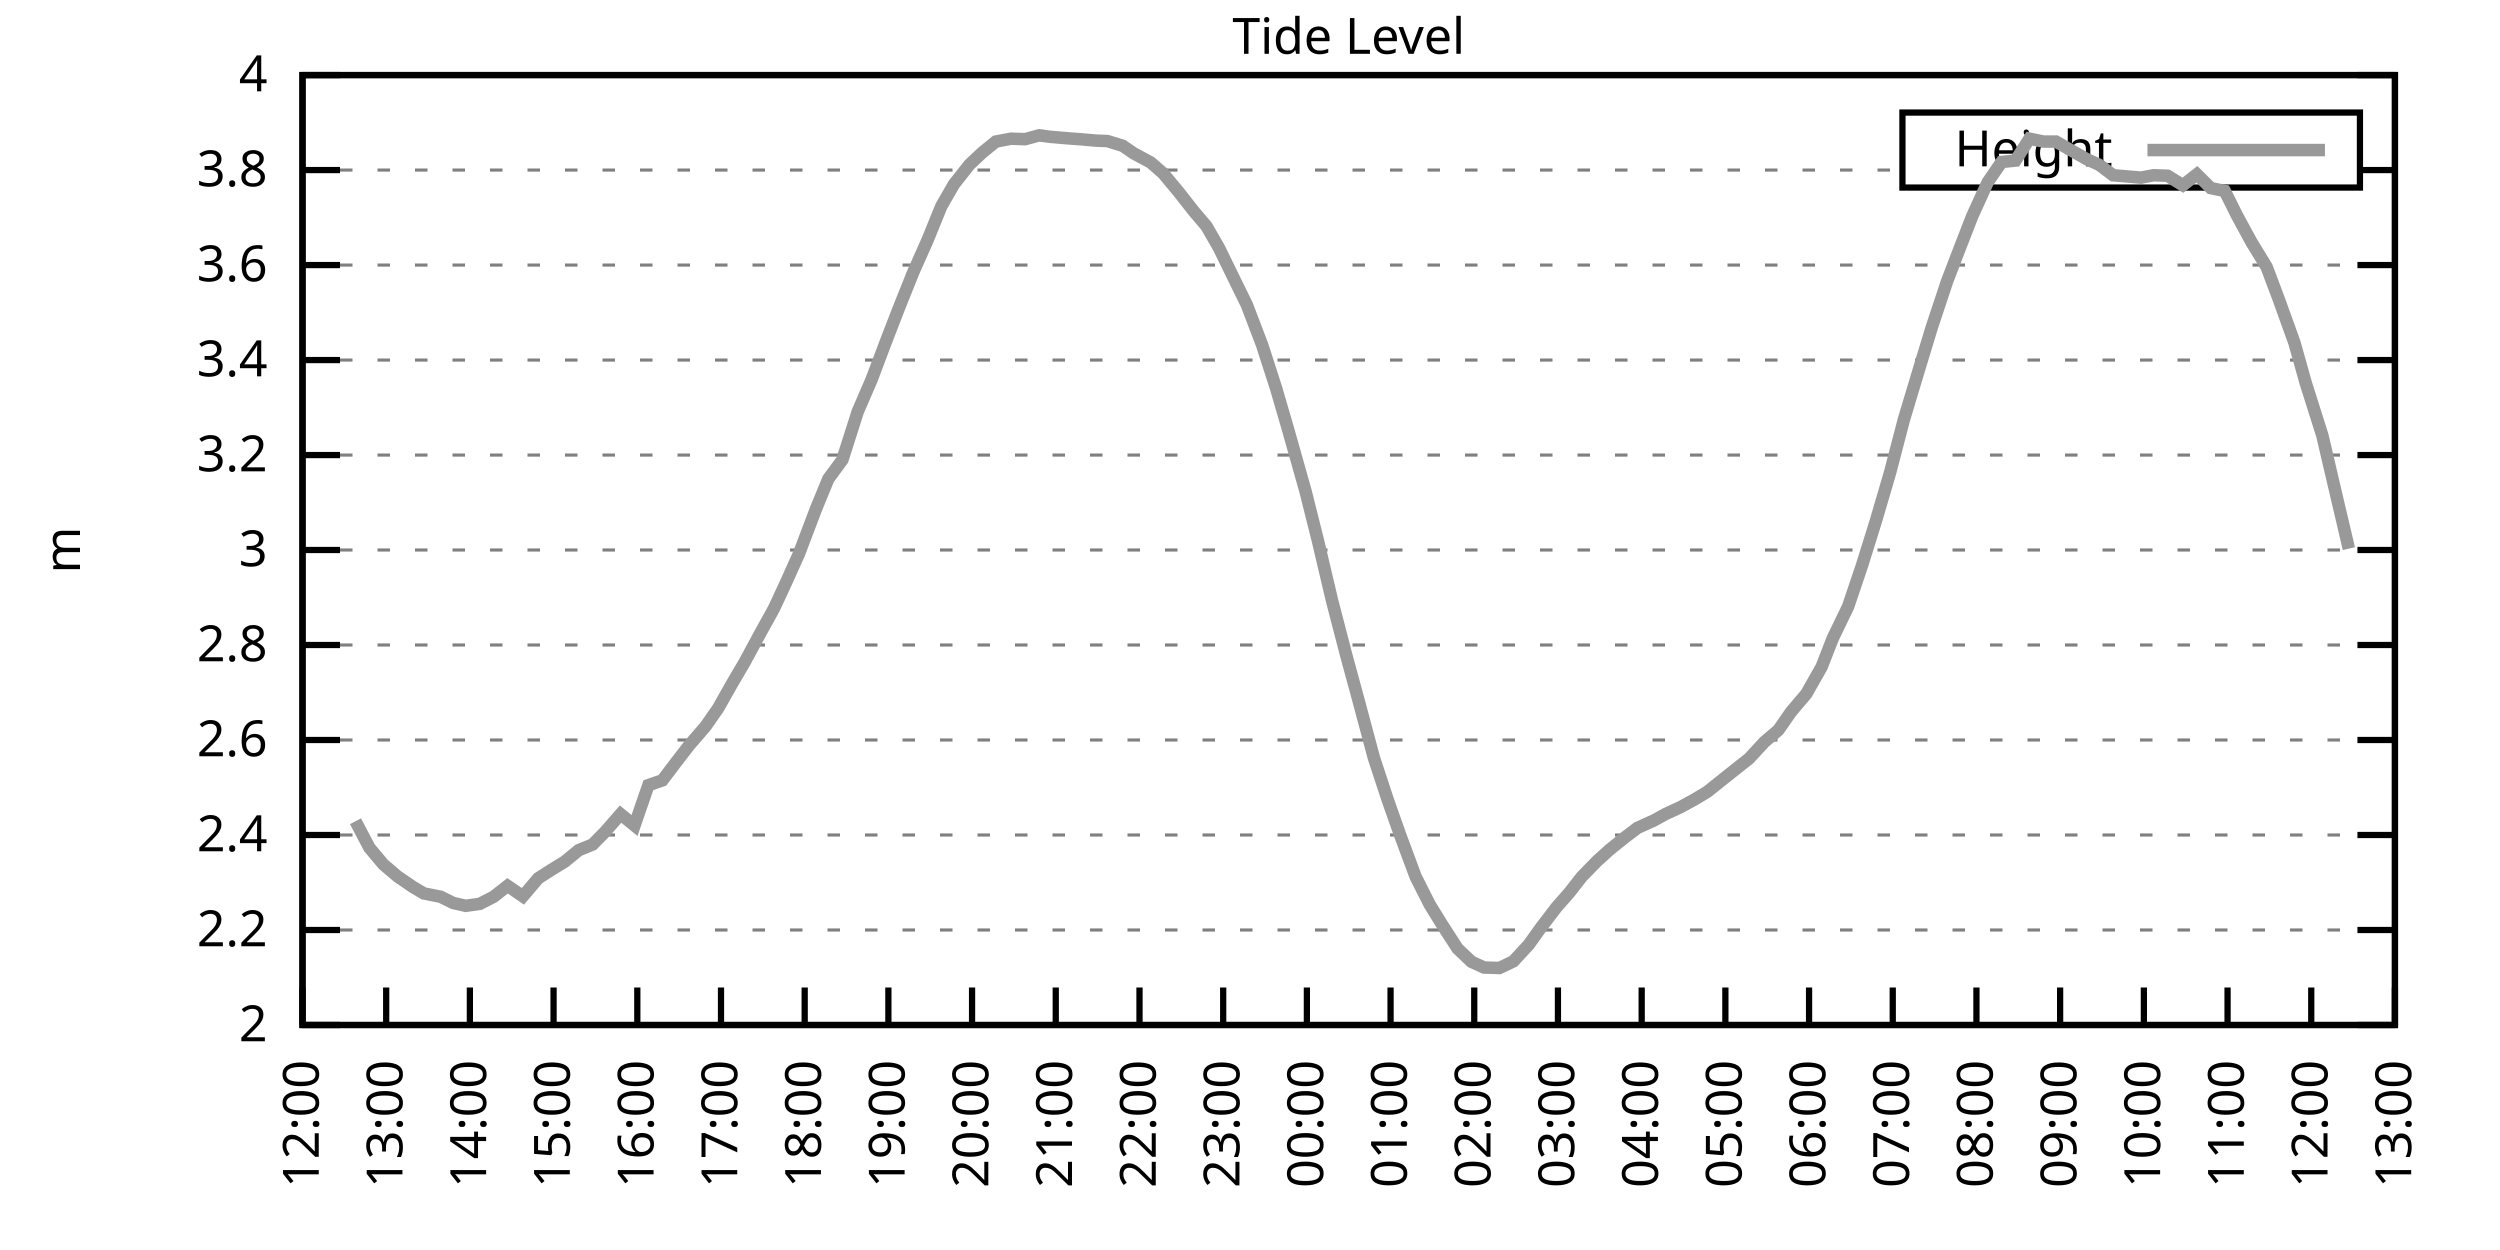
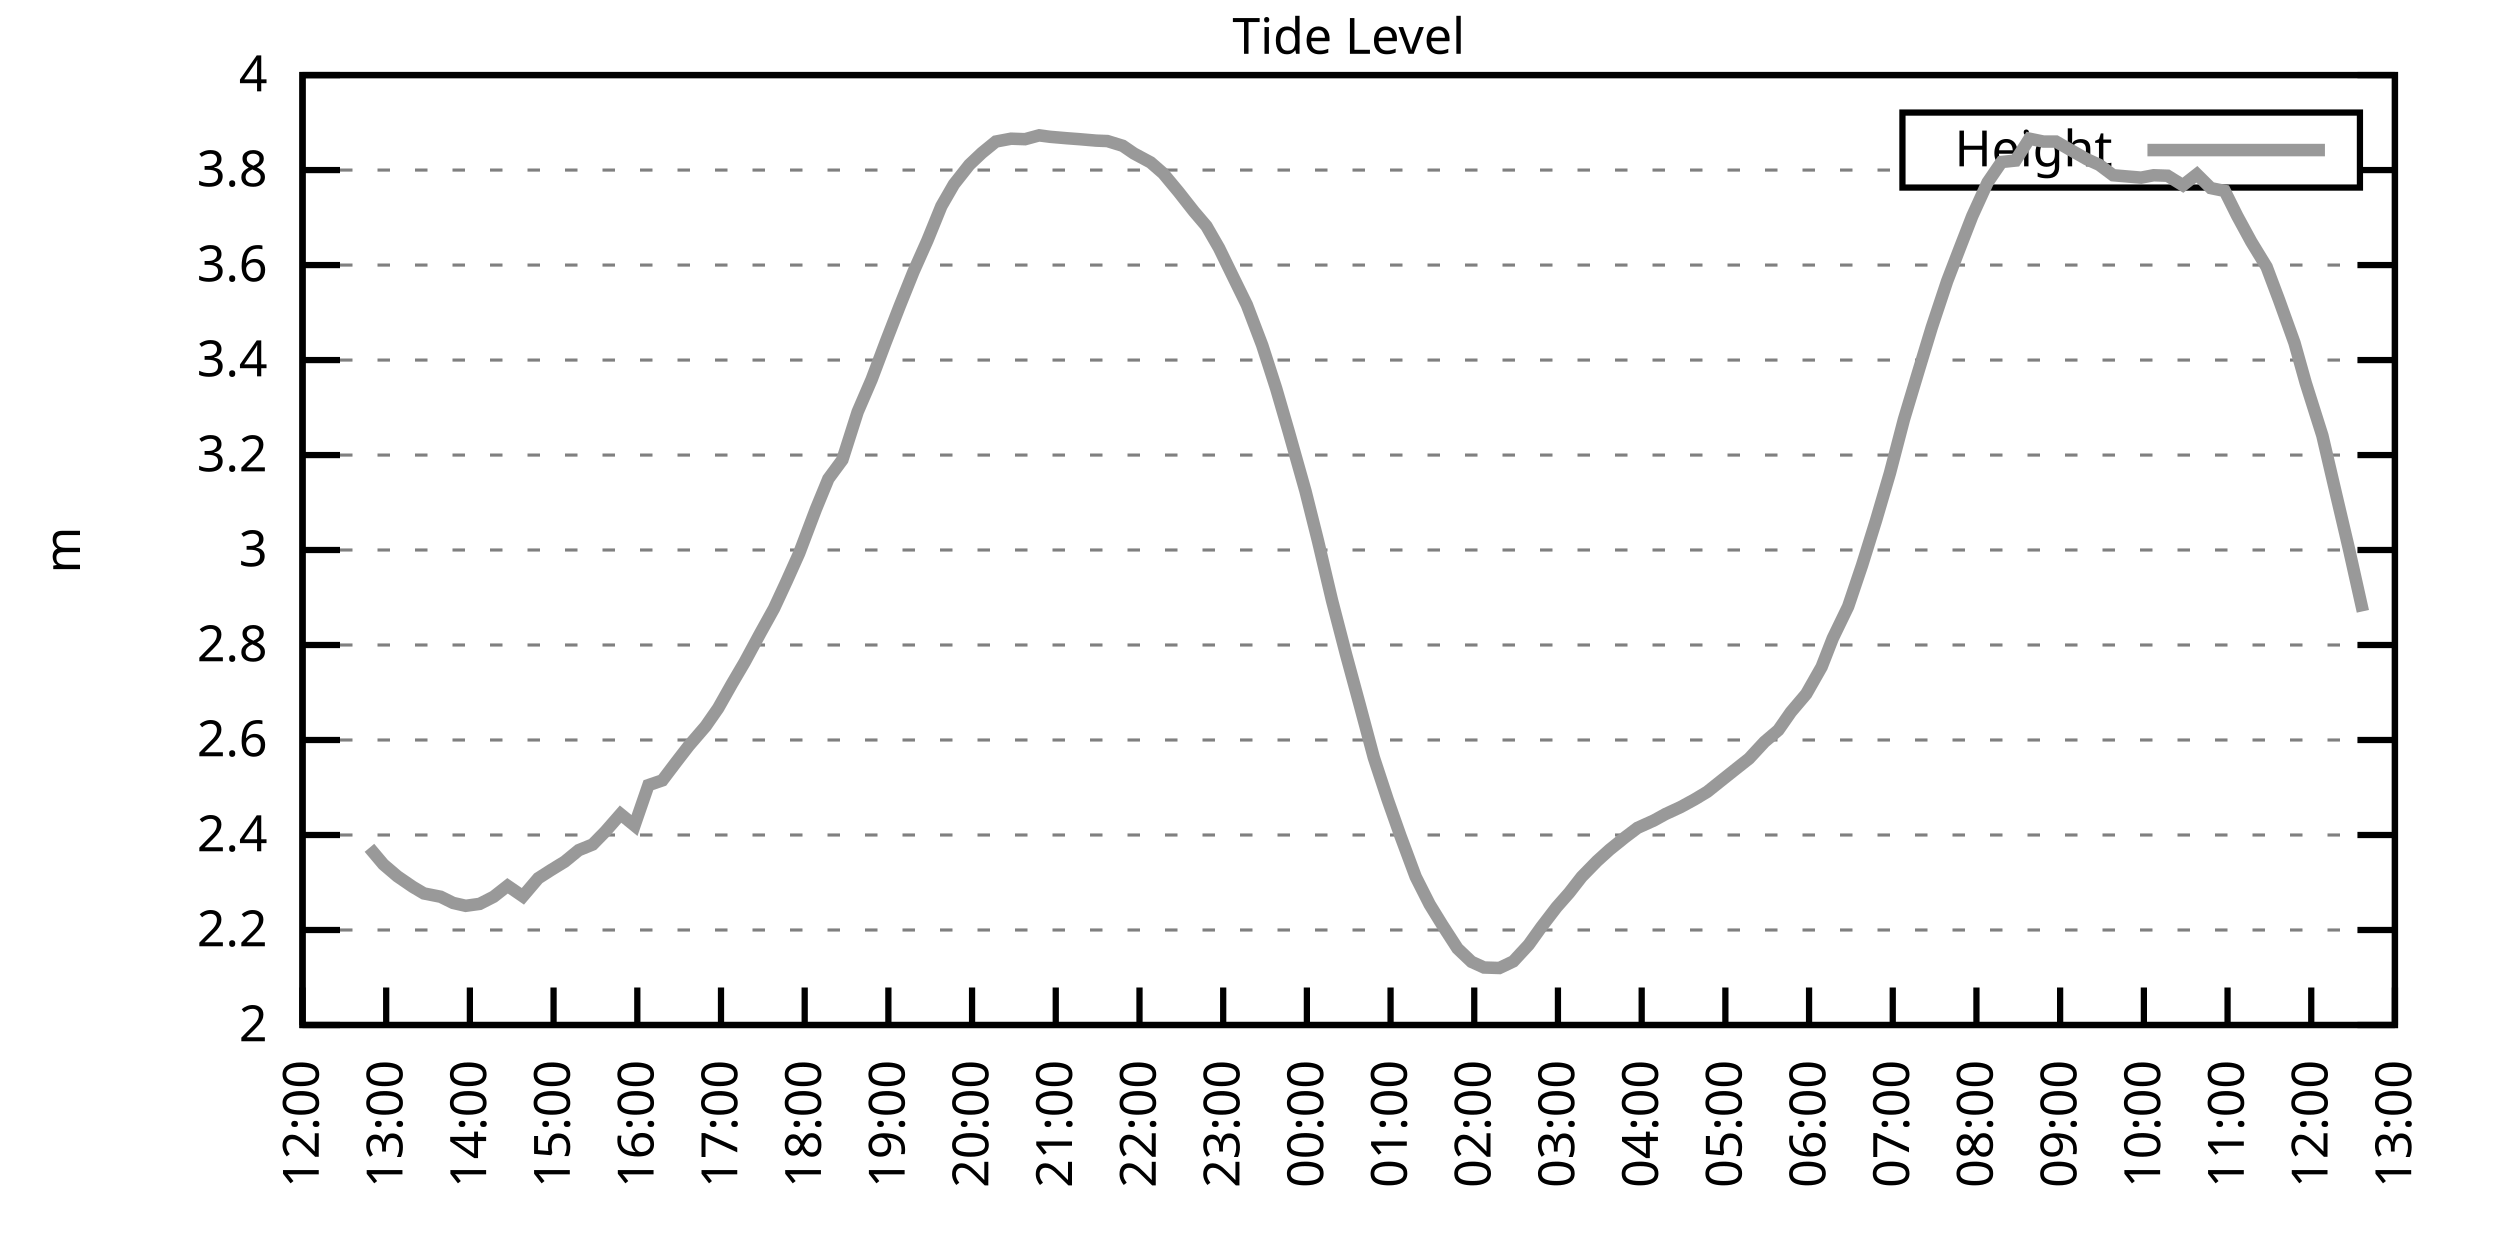
<svg xmlns="http://www.w3.org/2000/svg" xmlns:xlink="http://www.w3.org/1999/xlink" width="400" height="200" viewBox="0 0 400 200">
  <g id="gnuplot_canvas">
    <rect x="0" y="0" width="400" height="200" fill="none" />
    <defs>
      <circle id="gpDot" r="0.5" stroke-width="0.5" stroke="currentColor" />
      <path id="gpPt0" stroke-width="0.333" stroke="currentColor" d="M-1,0 h2 M0,-1 v2" />
      <path id="gpPt1" stroke-width="0.333" stroke="currentColor" d="M-1,-1 L1,1 M1,-1 L-1,1" />
      <path id="gpPt2" stroke-width="0.333" stroke="currentColor" d="M-1,0 L1,0 M0,-1 L0,1 M-1,-1 L1,1 M-1,1 L1,-1" />
      <rect id="gpPt3" stroke-width="0.333" stroke="currentColor" x="-1" y="-1" width="2" height="2" />
      <rect id="gpPt4" stroke-width="0.333" stroke="currentColor" fill="currentColor" x="-1" y="-1" width="2" height="2" />
      <circle id="gpPt5" stroke-width="0.333" stroke="currentColor" cx="0" cy="0" r="1" />
      <use xlink:href="#gpPt5" id="gpPt6" fill="currentColor" stroke="none" />
      <path id="gpPt7" stroke-width="0.333" stroke="currentColor" d="M0,-1.33 L-1.33,0.67 L1.33,0.67 z" />
      <use xlink:href="#gpPt7" id="gpPt8" fill="currentColor" stroke="none" />
      <use xlink:href="#gpPt7" id="gpPt9" stroke="currentColor" transform="rotate(180)" />
      <use xlink:href="#gpPt9" id="gpPt10" fill="currentColor" stroke="none" />
      <use xlink:href="#gpPt3" id="gpPt11" stroke="currentColor" transform="rotate(45)" />
      <use xlink:href="#gpPt11" id="gpPt12" fill="currentColor" stroke="none" />
      <path id="gpPt13" stroke-width="0.333" stroke="currentColor" d="M0,1.330 L1.265,0.411 L0.782,-1.067 L-0.782,-1.076 L-1.265,0.411 z" />
      <use xlink:href="#gpPt13" id="gpPt14" fill="currentColor" stroke="none" />
      <filter id="textbox" filterUnits="objectBoundingBox" x="0" y="0" height="1" width="1">
        <feFlood flood-color="white" flood-opacity="1" result="bgnd" />
        <feComposite in="SourceGraphic" in2="bgnd" operator="atop" />
      </filter>
      <filter id="greybox" filterUnits="objectBoundingBox" x="0" y="0" height="1" width="1">
        <feFlood flood-color="lightgrey" flood-opacity="1" result="grey" />
        <feComposite in="SourceGraphic" in2="grey" operator="atop" />
      </filter>
    </defs>
    <g fill="none" color="white" stroke="currentColor" stroke-width="1.00" stroke-linecap="butt" stroke-linejoin="miter">
</g>
    <g fill="none" color="black" stroke="currentColor" stroke-width="1.00" stroke-linecap="butt" stroke-linejoin="miter">
      <g stroke="none" shape-rendering="crispEdges">
        <polygon fill="rgb(255, 255, 255)" points="48.40,164.00 383.18,164.00 383.18,12.02 48.40,12.02 " />
      </g>
    </g>
    <g fill="none" color="black" stroke="currentColor" stroke-width="1.00" stroke-linecap="butt" stroke-linejoin="miter">
</g>
    <g fill="none" color="black" stroke="black" stroke-width="0.50" stroke-linecap="butt" stroke-linejoin="miter">
</g>
    <g fill="none" color="gray" stroke="currentColor" stroke-width="0.50" stroke-linecap="butt" stroke-linejoin="miter">
      <path stroke="gray" stroke-dasharray="2,4" class="gridline" d="M48.40,164.00 L383.19,164.00  " />
    </g>
    <g fill="none" color="gray" stroke="gray" stroke-width="1.00" stroke-linecap="butt" stroke-linejoin="miter">
</g>
    <g fill="none" color="black" stroke="currentColor" stroke-width="1.00" stroke-linecap="butt" stroke-linejoin="miter">
      <path stroke="black" d="M48.40,164.00 L54.40,164.00 M383.19,164.00 L377.19,164.00  " />
      <g transform="translate(42.80,166.60)" stroke="none" fill="black" font-family="Sans" font-size="8.00" text-anchor="end">
        <text>
          <tspan font-family="Sans"> 2</tspan>
        </text>
      </g>
    </g>
    <g fill="none" color="black" stroke="currentColor" stroke-width="1.00" stroke-linecap="butt" stroke-linejoin="miter">
</g>
    <g fill="none" color="black" stroke="black" stroke-width="0.50" stroke-linecap="butt" stroke-linejoin="miter">
</g>
    <g fill="none" color="gray" stroke="currentColor" stroke-width="0.50" stroke-linecap="butt" stroke-linejoin="miter">
      <path stroke="gray" stroke-dasharray="2,4" class="gridline" d="M48.40,148.80 L383.19,148.80  " />
    </g>
    <g fill="none" color="gray" stroke="gray" stroke-width="1.00" stroke-linecap="butt" stroke-linejoin="miter">
</g>
    <g fill="none" color="black" stroke="currentColor" stroke-width="1.00" stroke-linecap="butt" stroke-linejoin="miter">
      <path stroke="black" d="M48.40,148.80 L54.40,148.80 M383.19,148.80 L377.19,148.80  " />
      <g transform="translate(42.80,151.40)" stroke="none" fill="black" font-family="Sans" font-size="8.00" text-anchor="end">
        <text>
          <tspan font-family="Sans"> 2.2</tspan>
        </text>
      </g>
    </g>
    <g fill="none" color="black" stroke="currentColor" stroke-width="1.00" stroke-linecap="butt" stroke-linejoin="miter">
</g>
    <g fill="none" color="black" stroke="black" stroke-width="0.50" stroke-linecap="butt" stroke-linejoin="miter">
</g>
    <g fill="none" color="gray" stroke="currentColor" stroke-width="0.50" stroke-linecap="butt" stroke-linejoin="miter">
      <path stroke="gray" stroke-dasharray="2,4" class="gridline" d="M48.40,133.60 L383.19,133.60  " />
    </g>
    <g fill="none" color="gray" stroke="gray" stroke-width="1.00" stroke-linecap="butt" stroke-linejoin="miter">
</g>
    <g fill="none" color="black" stroke="currentColor" stroke-width="1.00" stroke-linecap="butt" stroke-linejoin="miter">
      <path stroke="black" d="M48.40,133.60 L54.40,133.60 M383.19,133.60 L377.19,133.60  " />
      <g transform="translate(42.80,136.20)" stroke="none" fill="black" font-family="Sans" font-size="8.00" text-anchor="end">
        <text>
          <tspan font-family="Sans"> 2.4</tspan>
        </text>
      </g>
    </g>
    <g fill="none" color="black" stroke="currentColor" stroke-width="1.00" stroke-linecap="butt" stroke-linejoin="miter">
</g>
    <g fill="none" color="black" stroke="black" stroke-width="0.50" stroke-linecap="butt" stroke-linejoin="miter">
</g>
    <g fill="none" color="gray" stroke="currentColor" stroke-width="0.50" stroke-linecap="butt" stroke-linejoin="miter">
      <path stroke="gray" stroke-dasharray="2,4" class="gridline" d="M48.40,118.40 L383.19,118.40  " />
    </g>
    <g fill="none" color="gray" stroke="gray" stroke-width="1.00" stroke-linecap="butt" stroke-linejoin="miter">
</g>
    <g fill="none" color="black" stroke="currentColor" stroke-width="1.00" stroke-linecap="butt" stroke-linejoin="miter">
      <path stroke="black" d="M48.40,118.40 L54.40,118.40 M383.19,118.40 L377.19,118.40  " />
      <g transform="translate(42.80,121.00)" stroke="none" fill="black" font-family="Sans" font-size="8.00" text-anchor="end">
        <text>
          <tspan font-family="Sans"> 2.6</tspan>
        </text>
      </g>
    </g>
    <g fill="none" color="black" stroke="currentColor" stroke-width="1.00" stroke-linecap="butt" stroke-linejoin="miter">
</g>
    <g fill="none" color="black" stroke="black" stroke-width="0.50" stroke-linecap="butt" stroke-linejoin="miter">
</g>
    <g fill="none" color="gray" stroke="currentColor" stroke-width="0.50" stroke-linecap="butt" stroke-linejoin="miter">
      <path stroke="gray" stroke-dasharray="2,4" class="gridline" d="M48.40,103.20 L383.19,103.20  " />
    </g>
    <g fill="none" color="gray" stroke="gray" stroke-width="1.00" stroke-linecap="butt" stroke-linejoin="miter">
</g>
    <g fill="none" color="black" stroke="currentColor" stroke-width="1.00" stroke-linecap="butt" stroke-linejoin="miter">
      <path stroke="black" d="M48.40,103.20 L54.40,103.20 M383.19,103.20 L377.19,103.20  " />
      <g transform="translate(42.80,105.80)" stroke="none" fill="black" font-family="Sans" font-size="8.00" text-anchor="end">
        <text>
          <tspan font-family="Sans"> 2.8</tspan>
        </text>
      </g>
    </g>
    <g fill="none" color="black" stroke="currentColor" stroke-width="1.00" stroke-linecap="butt" stroke-linejoin="miter">
</g>
    <g fill="none" color="black" stroke="black" stroke-width="0.50" stroke-linecap="butt" stroke-linejoin="miter">
</g>
    <g fill="none" color="gray" stroke="currentColor" stroke-width="0.50" stroke-linecap="butt" stroke-linejoin="miter">
      <path stroke="gray" stroke-dasharray="2,4" class="gridline" d="M48.40,88.00 L383.19,88.00  " />
    </g>
    <g fill="none" color="gray" stroke="gray" stroke-width="1.00" stroke-linecap="butt" stroke-linejoin="miter">
</g>
    <g fill="none" color="black" stroke="currentColor" stroke-width="1.00" stroke-linecap="butt" stroke-linejoin="miter">
      <path stroke="black" d="M48.40,88.00 L54.40,88.00 M383.19,88.00 L377.19,88.00  " />
      <g transform="translate(42.80,90.60)" stroke="none" fill="black" font-family="Sans" font-size="8.00" text-anchor="end">
        <text>
          <tspan font-family="Sans"> 3</tspan>
        </text>
      </g>
    </g>
    <g fill="none" color="black" stroke="currentColor" stroke-width="1.00" stroke-linecap="butt" stroke-linejoin="miter">
</g>
    <g fill="none" color="black" stroke="black" stroke-width="0.50" stroke-linecap="butt" stroke-linejoin="miter">
</g>
    <g fill="none" color="gray" stroke="currentColor" stroke-width="0.50" stroke-linecap="butt" stroke-linejoin="miter">
      <path stroke="gray" stroke-dasharray="2,4" class="gridline" d="M48.40,72.81 L383.19,72.81  " />
    </g>
    <g fill="none" color="gray" stroke="gray" stroke-width="1.00" stroke-linecap="butt" stroke-linejoin="miter">
</g>
    <g fill="none" color="black" stroke="currentColor" stroke-width="1.00" stroke-linecap="butt" stroke-linejoin="miter">
      <path stroke="black" d="M48.40,72.81 L54.40,72.81 M383.19,72.81 L377.19,72.81  " />
      <g transform="translate(42.80,75.41)" stroke="none" fill="black" font-family="Sans" font-size="8.00" text-anchor="end">
        <text>
          <tspan font-family="Sans"> 3.2</tspan>
        </text>
      </g>
    </g>
    <g fill="none" color="black" stroke="currentColor" stroke-width="1.00" stroke-linecap="butt" stroke-linejoin="miter">
</g>
    <g fill="none" color="black" stroke="black" stroke-width="0.50" stroke-linecap="butt" stroke-linejoin="miter">
</g>
    <g fill="none" color="gray" stroke="currentColor" stroke-width="0.50" stroke-linecap="butt" stroke-linejoin="miter">
      <path stroke="gray" stroke-dasharray="2,4" class="gridline" d="M48.40,57.61 L383.19,57.61  " />
    </g>
    <g fill="none" color="gray" stroke="gray" stroke-width="1.00" stroke-linecap="butt" stroke-linejoin="miter">
</g>
    <g fill="none" color="black" stroke="currentColor" stroke-width="1.00" stroke-linecap="butt" stroke-linejoin="miter">
      <path stroke="black" d="M48.40,57.61 L54.40,57.61 M383.19,57.61 L377.19,57.61  " />
      <g transform="translate(42.80,60.21)" stroke="none" fill="black" font-family="Sans" font-size="8.00" text-anchor="end">
        <text>
          <tspan font-family="Sans"> 3.4</tspan>
        </text>
      </g>
    </g>
    <g fill="none" color="black" stroke="currentColor" stroke-width="1.00" stroke-linecap="butt" stroke-linejoin="miter">
</g>
    <g fill="none" color="black" stroke="black" stroke-width="0.50" stroke-linecap="butt" stroke-linejoin="miter">
</g>
    <g fill="none" color="gray" stroke="currentColor" stroke-width="0.50" stroke-linecap="butt" stroke-linejoin="miter">
      <path stroke="gray" stroke-dasharray="2,4" class="gridline" d="M48.40,42.41 L383.19,42.41  " />
    </g>
    <g fill="none" color="gray" stroke="gray" stroke-width="1.00" stroke-linecap="butt" stroke-linejoin="miter">
</g>
    <g fill="none" color="black" stroke="currentColor" stroke-width="1.00" stroke-linecap="butt" stroke-linejoin="miter">
      <path stroke="black" d="M48.40,42.41 L54.40,42.41 M383.19,42.41 L377.19,42.41  " />
      <g transform="translate(42.80,45.01)" stroke="none" fill="black" font-family="Sans" font-size="8.00" text-anchor="end">
        <text>
          <tspan font-family="Sans"> 3.6</tspan>
        </text>
      </g>
    </g>
    <g fill="none" color="black" stroke="currentColor" stroke-width="1.00" stroke-linecap="butt" stroke-linejoin="miter">
</g>
    <g fill="none" color="black" stroke="black" stroke-width="0.50" stroke-linecap="butt" stroke-linejoin="miter">
</g>
    <g fill="none" color="gray" stroke="currentColor" stroke-width="0.50" stroke-linecap="butt" stroke-linejoin="miter">
      <path stroke="gray" stroke-dasharray="2,4" class="gridline" d="M48.40,27.21 L304.39,27.21 M377.59,27.21 L383.19,27.21  " />
    </g>
    <g fill="none" color="gray" stroke="gray" stroke-width="1.00" stroke-linecap="butt" stroke-linejoin="miter">
</g>
    <g fill="none" color="black" stroke="currentColor" stroke-width="1.00" stroke-linecap="butt" stroke-linejoin="miter">
      <path stroke="black" d="M48.40,27.21 L54.40,27.21 M383.19,27.21 L377.19,27.21  " />
      <g transform="translate(42.80,29.81)" stroke="none" fill="black" font-family="Sans" font-size="8.00" text-anchor="end">
        <text>
          <tspan font-family="Sans"> 3.8</tspan>
        </text>
      </g>
    </g>
    <g fill="none" color="black" stroke="currentColor" stroke-width="1.00" stroke-linecap="butt" stroke-linejoin="miter">
</g>
    <g fill="none" color="black" stroke="black" stroke-width="0.50" stroke-linecap="butt" stroke-linejoin="miter">
</g>
    <g fill="none" color="gray" stroke="currentColor" stroke-width="0.50" stroke-linecap="butt" stroke-linejoin="miter">
      <path stroke="gray" stroke-dasharray="2,4" class="gridline" d="M48.40,12.01 L383.19,12.01  " />
    </g>
    <g fill="none" color="gray" stroke="gray" stroke-width="1.00" stroke-linecap="butt" stroke-linejoin="miter">
</g>
    <g fill="none" color="black" stroke="currentColor" stroke-width="1.00" stroke-linecap="butt" stroke-linejoin="miter">
      <path stroke="black" d="M48.40,12.01 L54.40,12.01 M383.19,12.01 L377.19,12.01  " />
      <g transform="translate(42.80,14.61)" stroke="none" fill="black" font-family="Sans" font-size="8.00" text-anchor="end">
        <text>
          <tspan font-family="Sans"> 4</tspan>
        </text>
      </g>
    </g>
    <g fill="none" color="black" stroke="currentColor" stroke-width="1.00" stroke-linecap="butt" stroke-linejoin="miter">
      <path stroke="black" d="M48.40,164.00 L48.40,158.00  " />
      <g transform="translate(51.00,169.60) rotate(270.00)" stroke="none" fill="black" font-family="Sans" font-size="8.00" text-anchor="end">
        <text>
          <tspan font-family="Sans">12:00</tspan>
        </text>
      </g>
    </g>
    <g fill="none" color="black" stroke="currentColor" stroke-width="1.00" stroke-linecap="butt" stroke-linejoin="miter">
      <path stroke="black" d="M61.79,164.00 L61.79,158.00  " />
      <g transform="translate(64.39,169.60) rotate(270.00)" stroke="none" fill="black" font-family="Sans" font-size="8.00" text-anchor="end">
        <text>
          <tspan font-family="Sans">13:00</tspan>
        </text>
      </g>
    </g>
    <g fill="none" color="black" stroke="currentColor" stroke-width="1.00" stroke-linecap="butt" stroke-linejoin="miter">
      <path stroke="black" d="M75.18,164.00 L75.18,158.00  " />
      <g transform="translate(77.78,169.60) rotate(270.00)" stroke="none" fill="black" font-family="Sans" font-size="8.00" text-anchor="end">
        <text>
          <tspan font-family="Sans">14:00</tspan>
        </text>
      </g>
    </g>
    <g fill="none" color="black" stroke="currentColor" stroke-width="1.00" stroke-linecap="butt" stroke-linejoin="miter">
      <path stroke="black" d="M88.57,164.00 L88.57,158.00  " />
      <g transform="translate(91.17,169.60) rotate(270.00)" stroke="none" fill="black" font-family="Sans" font-size="8.00" text-anchor="end">
        <text>
          <tspan font-family="Sans">15:00</tspan>
        </text>
      </g>
    </g>
    <g fill="none" color="black" stroke="currentColor" stroke-width="1.00" stroke-linecap="butt" stroke-linejoin="miter">
      <path stroke="black" d="M101.97,164.00 L101.97,158.00  " />
      <g transform="translate(104.57,169.60) rotate(270.00)" stroke="none" fill="black" font-family="Sans" font-size="8.00" text-anchor="end">
        <text>
          <tspan font-family="Sans">16:00</tspan>
        </text>
      </g>
    </g>
    <g fill="none" color="black" stroke="currentColor" stroke-width="1.00" stroke-linecap="butt" stroke-linejoin="miter">
      <path stroke="black" d="M115.36,164.00 L115.36,158.00  " />
      <g transform="translate(117.96,169.60) rotate(270.00)" stroke="none" fill="black" font-family="Sans" font-size="8.00" text-anchor="end">
        <text>
          <tspan font-family="Sans">17:00</tspan>
        </text>
      </g>
    </g>
    <g fill="none" color="black" stroke="currentColor" stroke-width="1.00" stroke-linecap="butt" stroke-linejoin="miter">
      <path stroke="black" d="M128.75,164.00 L128.75,158.00  " />
      <g transform="translate(131.35,169.60) rotate(270.00)" stroke="none" fill="black" font-family="Sans" font-size="8.00" text-anchor="end">
        <text>
          <tspan font-family="Sans">18:00</tspan>
        </text>
      </g>
    </g>
    <g fill="none" color="black" stroke="currentColor" stroke-width="1.00" stroke-linecap="butt" stroke-linejoin="miter">
      <path stroke="black" d="M142.14,164.00 L142.14,158.00  " />
      <g transform="translate(144.74,169.60) rotate(270.00)" stroke="none" fill="black" font-family="Sans" font-size="8.00" text-anchor="end">
        <text>
          <tspan font-family="Sans">19:00</tspan>
        </text>
      </g>
    </g>
    <g fill="none" color="black" stroke="currentColor" stroke-width="1.00" stroke-linecap="butt" stroke-linejoin="miter">
      <path stroke="black" d="M155.53,164.00 L155.53,158.00  " />
      <g transform="translate(158.13,169.60) rotate(270.00)" stroke="none" fill="black" font-family="Sans" font-size="8.00" text-anchor="end">
        <text>
          <tspan font-family="Sans">20:00</tspan>
        </text>
      </g>
    </g>
    <g fill="none" color="black" stroke="currentColor" stroke-width="1.00" stroke-linecap="butt" stroke-linejoin="miter">
      <path stroke="black" d="M168.92,164.00 L168.92,158.00  " />
      <g transform="translate(171.52,169.60) rotate(270.00)" stroke="none" fill="black" font-family="Sans" font-size="8.00" text-anchor="end">
        <text>
          <tspan font-family="Sans">21:00</tspan>
        </text>
      </g>
    </g>
    <g fill="none" color="black" stroke="currentColor" stroke-width="1.00" stroke-linecap="butt" stroke-linejoin="miter">
      <path stroke="black" d="M182.32,164.00 L182.32,158.00  " />
      <g transform="translate(184.92,169.60) rotate(270.00)" stroke="none" fill="black" font-family="Sans" font-size="8.00" text-anchor="end">
        <text>
          <tspan font-family="Sans">22:00</tspan>
        </text>
      </g>
    </g>
    <g fill="none" color="black" stroke="currentColor" stroke-width="1.00" stroke-linecap="butt" stroke-linejoin="miter">
      <path stroke="black" d="M195.71,164.00 L195.71,158.00  " />
      <g transform="translate(198.31,169.60) rotate(270.00)" stroke="none" fill="black" font-family="Sans" font-size="8.00" text-anchor="end">
        <text>
          <tspan font-family="Sans">23:00</tspan>
        </text>
      </g>
    </g>
    <g fill="none" color="black" stroke="currentColor" stroke-width="1.00" stroke-linecap="butt" stroke-linejoin="miter">
      <path stroke="black" d="M209.10,164.00 L209.10,158.00  " />
      <g transform="translate(211.70,169.60) rotate(270.00)" stroke="none" fill="black" font-family="Sans" font-size="8.00" text-anchor="end">
        <text>
          <tspan font-family="Sans">00:00</tspan>
        </text>
      </g>
    </g>
    <g fill="none" color="black" stroke="currentColor" stroke-width="1.00" stroke-linecap="butt" stroke-linejoin="miter">
      <path stroke="black" d="M222.49,164.00 L222.49,158.00  " />
      <g transform="translate(225.09,169.60) rotate(270.00)" stroke="none" fill="black" font-family="Sans" font-size="8.00" text-anchor="end">
        <text>
          <tspan font-family="Sans">01:00</tspan>
        </text>
      </g>
    </g>
    <g fill="none" color="black" stroke="currentColor" stroke-width="1.00" stroke-linecap="butt" stroke-linejoin="miter">
      <path stroke="black" d="M235.88,164.00 L235.88,158.00  " />
      <g transform="translate(238.48,169.60) rotate(270.00)" stroke="none" fill="black" font-family="Sans" font-size="8.00" text-anchor="end">
        <text>
          <tspan font-family="Sans">02:00</tspan>
        </text>
      </g>
    </g>
    <g fill="none" color="black" stroke="currentColor" stroke-width="1.00" stroke-linecap="butt" stroke-linejoin="miter">
      <path stroke="black" d="M249.27,164.00 L249.27,158.00  " />
      <g transform="translate(251.87,169.60) rotate(270.00)" stroke="none" fill="black" font-family="Sans" font-size="8.00" text-anchor="end">
        <text>
          <tspan font-family="Sans">03:00</tspan>
        </text>
      </g>
    </g>
    <g fill="none" color="black" stroke="currentColor" stroke-width="1.00" stroke-linecap="butt" stroke-linejoin="miter">
      <path stroke="black" d="M262.67,164.00 L262.67,158.00  " />
      <g transform="translate(265.27,169.60) rotate(270.00)" stroke="none" fill="black" font-family="Sans" font-size="8.00" text-anchor="end">
        <text>
          <tspan font-family="Sans">04:00</tspan>
        </text>
      </g>
    </g>
    <g fill="none" color="black" stroke="currentColor" stroke-width="1.00" stroke-linecap="butt" stroke-linejoin="miter">
      <path stroke="black" d="M276.06,164.00 L276.06,158.00  " />
      <g transform="translate(278.66,169.60) rotate(270.00)" stroke="none" fill="black" font-family="Sans" font-size="8.00" text-anchor="end">
        <text>
          <tspan font-family="Sans">05:00</tspan>
        </text>
      </g>
    </g>
    <g fill="none" color="black" stroke="currentColor" stroke-width="1.00" stroke-linecap="butt" stroke-linejoin="miter">
      <path stroke="black" d="M289.45,164.00 L289.45,158.00  " />
      <g transform="translate(292.05,169.60) rotate(270.00)" stroke="none" fill="black" font-family="Sans" font-size="8.00" text-anchor="end">
        <text>
          <tspan font-family="Sans">06:00</tspan>
        </text>
      </g>
    </g>
    <g fill="none" color="black" stroke="currentColor" stroke-width="1.00" stroke-linecap="butt" stroke-linejoin="miter">
      <path stroke="black" d="M302.84,164.00 L302.84,158.00  " />
      <g transform="translate(305.44,169.60) rotate(270.00)" stroke="none" fill="black" font-family="Sans" font-size="8.00" text-anchor="end">
        <text>
          <tspan font-family="Sans">07:00</tspan>
        </text>
      </g>
    </g>
    <g fill="none" color="black" stroke="currentColor" stroke-width="1.00" stroke-linecap="butt" stroke-linejoin="miter">
      <path stroke="black" d="M316.23,164.00 L316.23,158.00  " />
      <g transform="translate(318.83,169.60) rotate(270.00)" stroke="none" fill="black" font-family="Sans" font-size="8.00" text-anchor="end">
        <text>
          <tspan font-family="Sans">08:00</tspan>
        </text>
      </g>
    </g>
    <g fill="none" color="black" stroke="currentColor" stroke-width="1.00" stroke-linecap="butt" stroke-linejoin="miter">
      <path stroke="black" d="M329.62,164.00 L329.62,158.00  " />
      <g transform="translate(332.22,169.60) rotate(270.00)" stroke="none" fill="black" font-family="Sans" font-size="8.00" text-anchor="end">
        <text>
          <tspan font-family="Sans">09:00</tspan>
        </text>
      </g>
    </g>
    <g fill="none" color="black" stroke="currentColor" stroke-width="1.00" stroke-linecap="butt" stroke-linejoin="miter">
      <path stroke="black" d="M343.02,164.00 L343.02,158.00  " />
      <g transform="translate(345.62,169.60) rotate(270.00)" stroke="none" fill="black" font-family="Sans" font-size="8.00" text-anchor="end">
        <text>
          <tspan font-family="Sans">10:00</tspan>
        </text>
      </g>
    </g>
    <g fill="none" color="black" stroke="currentColor" stroke-width="1.00" stroke-linecap="butt" stroke-linejoin="miter">
      <path stroke="black" d="M356.41,164.00 L356.41,158.00  " />
      <g transform="translate(359.01,169.60) rotate(270.00)" stroke="none" fill="black" font-family="Sans" font-size="8.00" text-anchor="end">
        <text>
          <tspan font-family="Sans">11:00</tspan>
        </text>
      </g>
    </g>
    <g fill="none" color="black" stroke="currentColor" stroke-width="1.00" stroke-linecap="butt" stroke-linejoin="miter">
      <path stroke="black" d="M369.80,164.00 L369.80,158.00  " />
      <g transform="translate(372.40,169.60) rotate(270.00)" stroke="none" fill="black" font-family="Sans" font-size="8.00" text-anchor="end">
        <text>
          <tspan font-family="Sans">12:00</tspan>
        </text>
      </g>
    </g>
    <g fill="none" color="black" stroke="currentColor" stroke-width="1.00" stroke-linecap="butt" stroke-linejoin="miter">
      <path stroke="black" d="M383.19,164.00 L383.19,158.00  " />
      <g transform="translate(385.79,169.60) rotate(270.00)" stroke="none" fill="black" font-family="Sans" font-size="8.00" text-anchor="end">
        <text>
          <tspan font-family="Sans">13:00</tspan>
        </text>
      </g>
    </g>
    <g fill="none" color="black" stroke="currentColor" stroke-width="1.00" stroke-linecap="butt" stroke-linejoin="miter">
</g>
    <g fill="none" color="black" stroke="currentColor" stroke-width="1.00" stroke-linecap="butt" stroke-linejoin="miter">
      <path stroke="black" d="M48.40,12.01 L48.40,164.00 L383.19,164.00 L383.19,12.01 L48.40,12.01 Z  " />
    </g>
    <g fill="none" color="black" stroke="currentColor" stroke-width="1.00" stroke-linecap="butt" stroke-linejoin="miter">
</g>
    <g fill="none" color="black" stroke="currentColor" stroke-width="1.00" stroke-linecap="butt" stroke-linejoin="miter">
      <path stroke="black" d="M304.39,30.01 L304.39,18.01 L377.59,18.01 L377.59,30.01 L304.39,30.01 Z  " />
    </g>
    <g id="Tide_level_plot_1">
      <g fill="none" color="white" stroke="black" stroke-width="2.00" stroke-linecap="butt" stroke-linejoin="miter">
</g>
      <g fill="none" color="black" stroke="currentColor" stroke-width="2.00" stroke-linecap="butt" stroke-linejoin="miter">
        <g transform="translate(337.99,26.61)" stroke="none" fill="black" font-family="Sans" font-size="8.00" text-anchor="end">
          <text>
            <tspan font-family="Sans">Height</tspan>
          </text>
        </g>
      </g>
      <g fill="none" color="black" stroke="currentColor" stroke-width="2.00" stroke-linecap="butt" stroke-linejoin="miter">
-         <path stroke="rgb(153, 153, 153)" d="M343.59,24.01 L371.99,24.01 M56.88,131.40 L59.11,135.65 L61.35,138.31 L63.58,140.21 L66.03,141.89 L67.82,142.95   L70.50,143.48 L72.50,144.47 L74.51,144.93 L76.75,144.62 L78.98,143.48 L81.21,141.73 L83.66,143.41 L86.12,140.52   L88.13,139.23 L90.36,137.86 L92.59,136.03 L94.82,135.12 L96.83,133.07 L99.29,130.26 L101.52,132.08 L103.75,125.62   L105.98,124.86 L108.22,121.90 L110.22,119.31 L112.90,116.20 L114.91,113.31 L117.14,109.36 L119.15,105.94 L121.61,101.38   L123.84,97.35 L125.85,93.02 L127.86,88.54 L130.54,81.47 L132.54,76.61 L134.78,73.57 L137.23,65.89 L139.46,60.72   L141.69,54.80 L143.93,49.02 L146.16,43.47 L148.39,38.46 L150.62,32.98 L152.63,29.49 L155.09,26.37 L157.10,24.47   L159.33,22.65 L161.78,22.19 L164.01,22.27 L166.25,21.66 L168.03,21.89 L170.71,22.12 L172.72,22.27 L175.40,22.50   L177.18,22.57 L179.64,23.33 L181.42,24.55 L184.10,25.99 L186.11,27.74 L188.57,30.70 L191.02,33.82 L193.03,36.18   L195.04,39.67 L197.49,44.69 L199.50,48.79 L201.96,55.25 L204.19,62.17 L206.20,69.08 L208.88,78.58 L210.88,86.56   L213.12,96.06 L215.35,104.65 L217.58,112.86 L219.81,121.21 L222.04,127.98 L224.05,133.68 L226.51,140.29 L228.74,144.70   L230.75,147.97 L233.20,151.76 L235.44,153.89 L237.44,154.80 L239.90,154.88 L242.13,153.82 L244.59,151.16 L246.60,148.35   L249.05,145.15 L251.06,142.87 L253.07,140.29 L255.52,137.78 L257.53,135.96 L259.99,133.98 L262.00,132.46 L264.67,131.25   L266.46,130.26 L268.92,129.12 L271.15,127.90 L273.16,126.69 L275.83,124.56 L277.84,122.96 L279.85,121.37 L282.31,118.71   L284.54,116.81 L286.55,113.92 L289.00,111.03 L291.46,106.70 L293.24,102.14 L295.70,97.05 L297.93,90.44 L300.16,83.29   L302.39,75.69 L304.63,67.11 L307.08,58.97 L309.09,52.36 L311.54,44.99 L313.55,39.75 L315.56,34.58 L318.02,29.18   L320.25,25.92 L322.48,25.69 L324.71,22.19 L326.95,22.65 L328.95,22.65 L331.19,23.94 L333.86,25.46 L335.87,26.37   L338.10,28.04 L342.57,28.42 L344.58,28.04 L346.81,28.12 L349.26,29.64 L351.50,27.89 L353.73,30.10 L355.96,30.55   L357.97,34.58 L360.20,38.68 L362.66,42.71 L364.66,48.03 L367.12,54.87 L368.91,61.25 L371.58,69.69 L373.82,79.27   L375.82,87.78  " />
+         <path stroke="rgb(153, 153, 153)" d="M343.59,24.01 L371.99,24.01 M59.11,135.65 L61.35,138.31 L63.58,140.21 L66.03,141.89 L67.82,142.95 L70.50,143.48   L72.50,144.47 L74.51,144.93 L76.75,144.62 L78.98,143.48 L81.21,141.73 L83.66,143.41 L86.12,140.52 L88.13,139.23   L90.36,137.86 L92.59,136.03 L94.82,135.12 L96.83,133.07 L99.29,130.26 L101.52,132.08 L103.75,125.62 L105.98,124.86   L108.22,121.90 L110.22,119.31 L112.90,116.20 L114.91,113.31 L117.14,109.36 L119.15,105.94 L121.61,101.38 L123.84,97.35   L125.85,93.02 L127.86,88.54 L130.54,81.47 L132.54,76.61 L134.78,73.57 L137.23,65.89 L139.46,60.72 L141.69,54.80   L143.93,49.02 L146.16,43.47 L148.39,38.46 L150.62,32.98 L152.63,29.49 L155.09,26.37 L157.10,24.47 L159.33,22.65   L161.78,22.19 L164.01,22.27 L166.25,21.66 L168.03,21.89 L170.71,22.12 L172.72,22.27 L175.40,22.50 L177.18,22.57   L179.64,23.33 L181.42,24.55 L184.10,25.99 L186.11,27.74 L188.57,30.70 L191.02,33.82 L193.03,36.18 L195.04,39.67   L197.49,44.69 L199.50,48.79 L201.96,55.25 L204.19,62.17 L206.20,69.08 L208.88,78.58 L210.88,86.56 L213.12,96.06   L215.35,104.65 L217.58,112.86 L219.81,121.21 L222.04,127.98 L224.05,133.68 L226.51,140.29 L228.74,144.70 L230.75,147.97   L233.20,151.76 L235.44,153.89 L237.44,154.80 L239.90,154.88 L242.13,153.82 L244.59,151.16 L246.60,148.35 L249.05,145.15   L251.06,142.87 L253.07,140.29 L255.52,137.78 L257.53,135.96 L259.99,133.98 L262.00,132.46 L264.67,131.25 L266.46,130.26   L268.92,129.12 L271.15,127.90 L273.16,126.69 L275.83,124.56 L277.84,122.96 L279.85,121.37 L282.31,118.71 L284.54,116.81   L286.55,113.92 L289.00,111.03 L291.46,106.70 L293.24,102.14 L295.70,97.05 L297.93,90.44 L300.16,83.29 L302.39,75.69   L304.63,67.11 L307.08,58.97 L309.09,52.36 L311.54,44.99 L313.55,39.75 L315.56,34.58 L318.02,29.18 L320.25,25.92   L322.48,25.69 L324.71,22.19 L326.95,22.65 L328.95,22.65 L331.19,23.94 L333.86,25.46 L335.87,26.37 L338.10,28.04   L342.57,28.42 L344.58,28.04 L346.81,28.12 L349.26,29.64 L351.50,27.89 L353.73,30.10 L355.96,30.55 L357.97,34.58   L360.20,38.68 L362.66,42.71 L364.66,48.03 L367.12,54.87 L368.91,61.25 L371.58,69.69 L373.82,79.27 L375.82,87.78   L378.06,97.81  " />
      </g>
    </g>
    <g fill="none" color="black" stroke="currentColor" stroke-width="2.00" stroke-linecap="butt" stroke-linejoin="miter">
</g>
    <g fill="none" color="black" stroke="black" stroke-width="1.00" stroke-linecap="butt" stroke-linejoin="miter">
</g>
    <g fill="none" color="black" stroke="currentColor" stroke-width="1.00" stroke-linecap="butt" stroke-linejoin="miter">
      <path stroke="black" d="M48.40,12.01 L48.40,164.00 L383.19,164.00 L383.19,12.01 L48.40,12.01 Z  " />
      <g transform="translate(12.80,88.01) rotate(270.00)" stroke="none" fill="black" font-family="Sans" font-size="8.00" text-anchor="middle">
        <text>
          <tspan font-family="Sans">m</tspan>
        </text>
      </g>
    </g>
    <g fill="none" color="black" stroke="currentColor" stroke-width="1.00" stroke-linecap="butt" stroke-linejoin="miter">
</g>
    <g fill="none" color="black" stroke="currentColor" stroke-width="1.00" stroke-linecap="butt" stroke-linejoin="miter">
      <g transform="translate(215.79,8.61)" stroke="none" fill="black" font-family="Sans" font-size="8.00" text-anchor="middle">
        <text>
          <tspan font-family="Sans">Tide Level</tspan>
        </text>
      </g>
    </g>
    <g fill="none" color="black" stroke="currentColor" stroke-width="1.00" stroke-linecap="butt" stroke-linejoin="miter">
</g>
  </g>
</svg>
